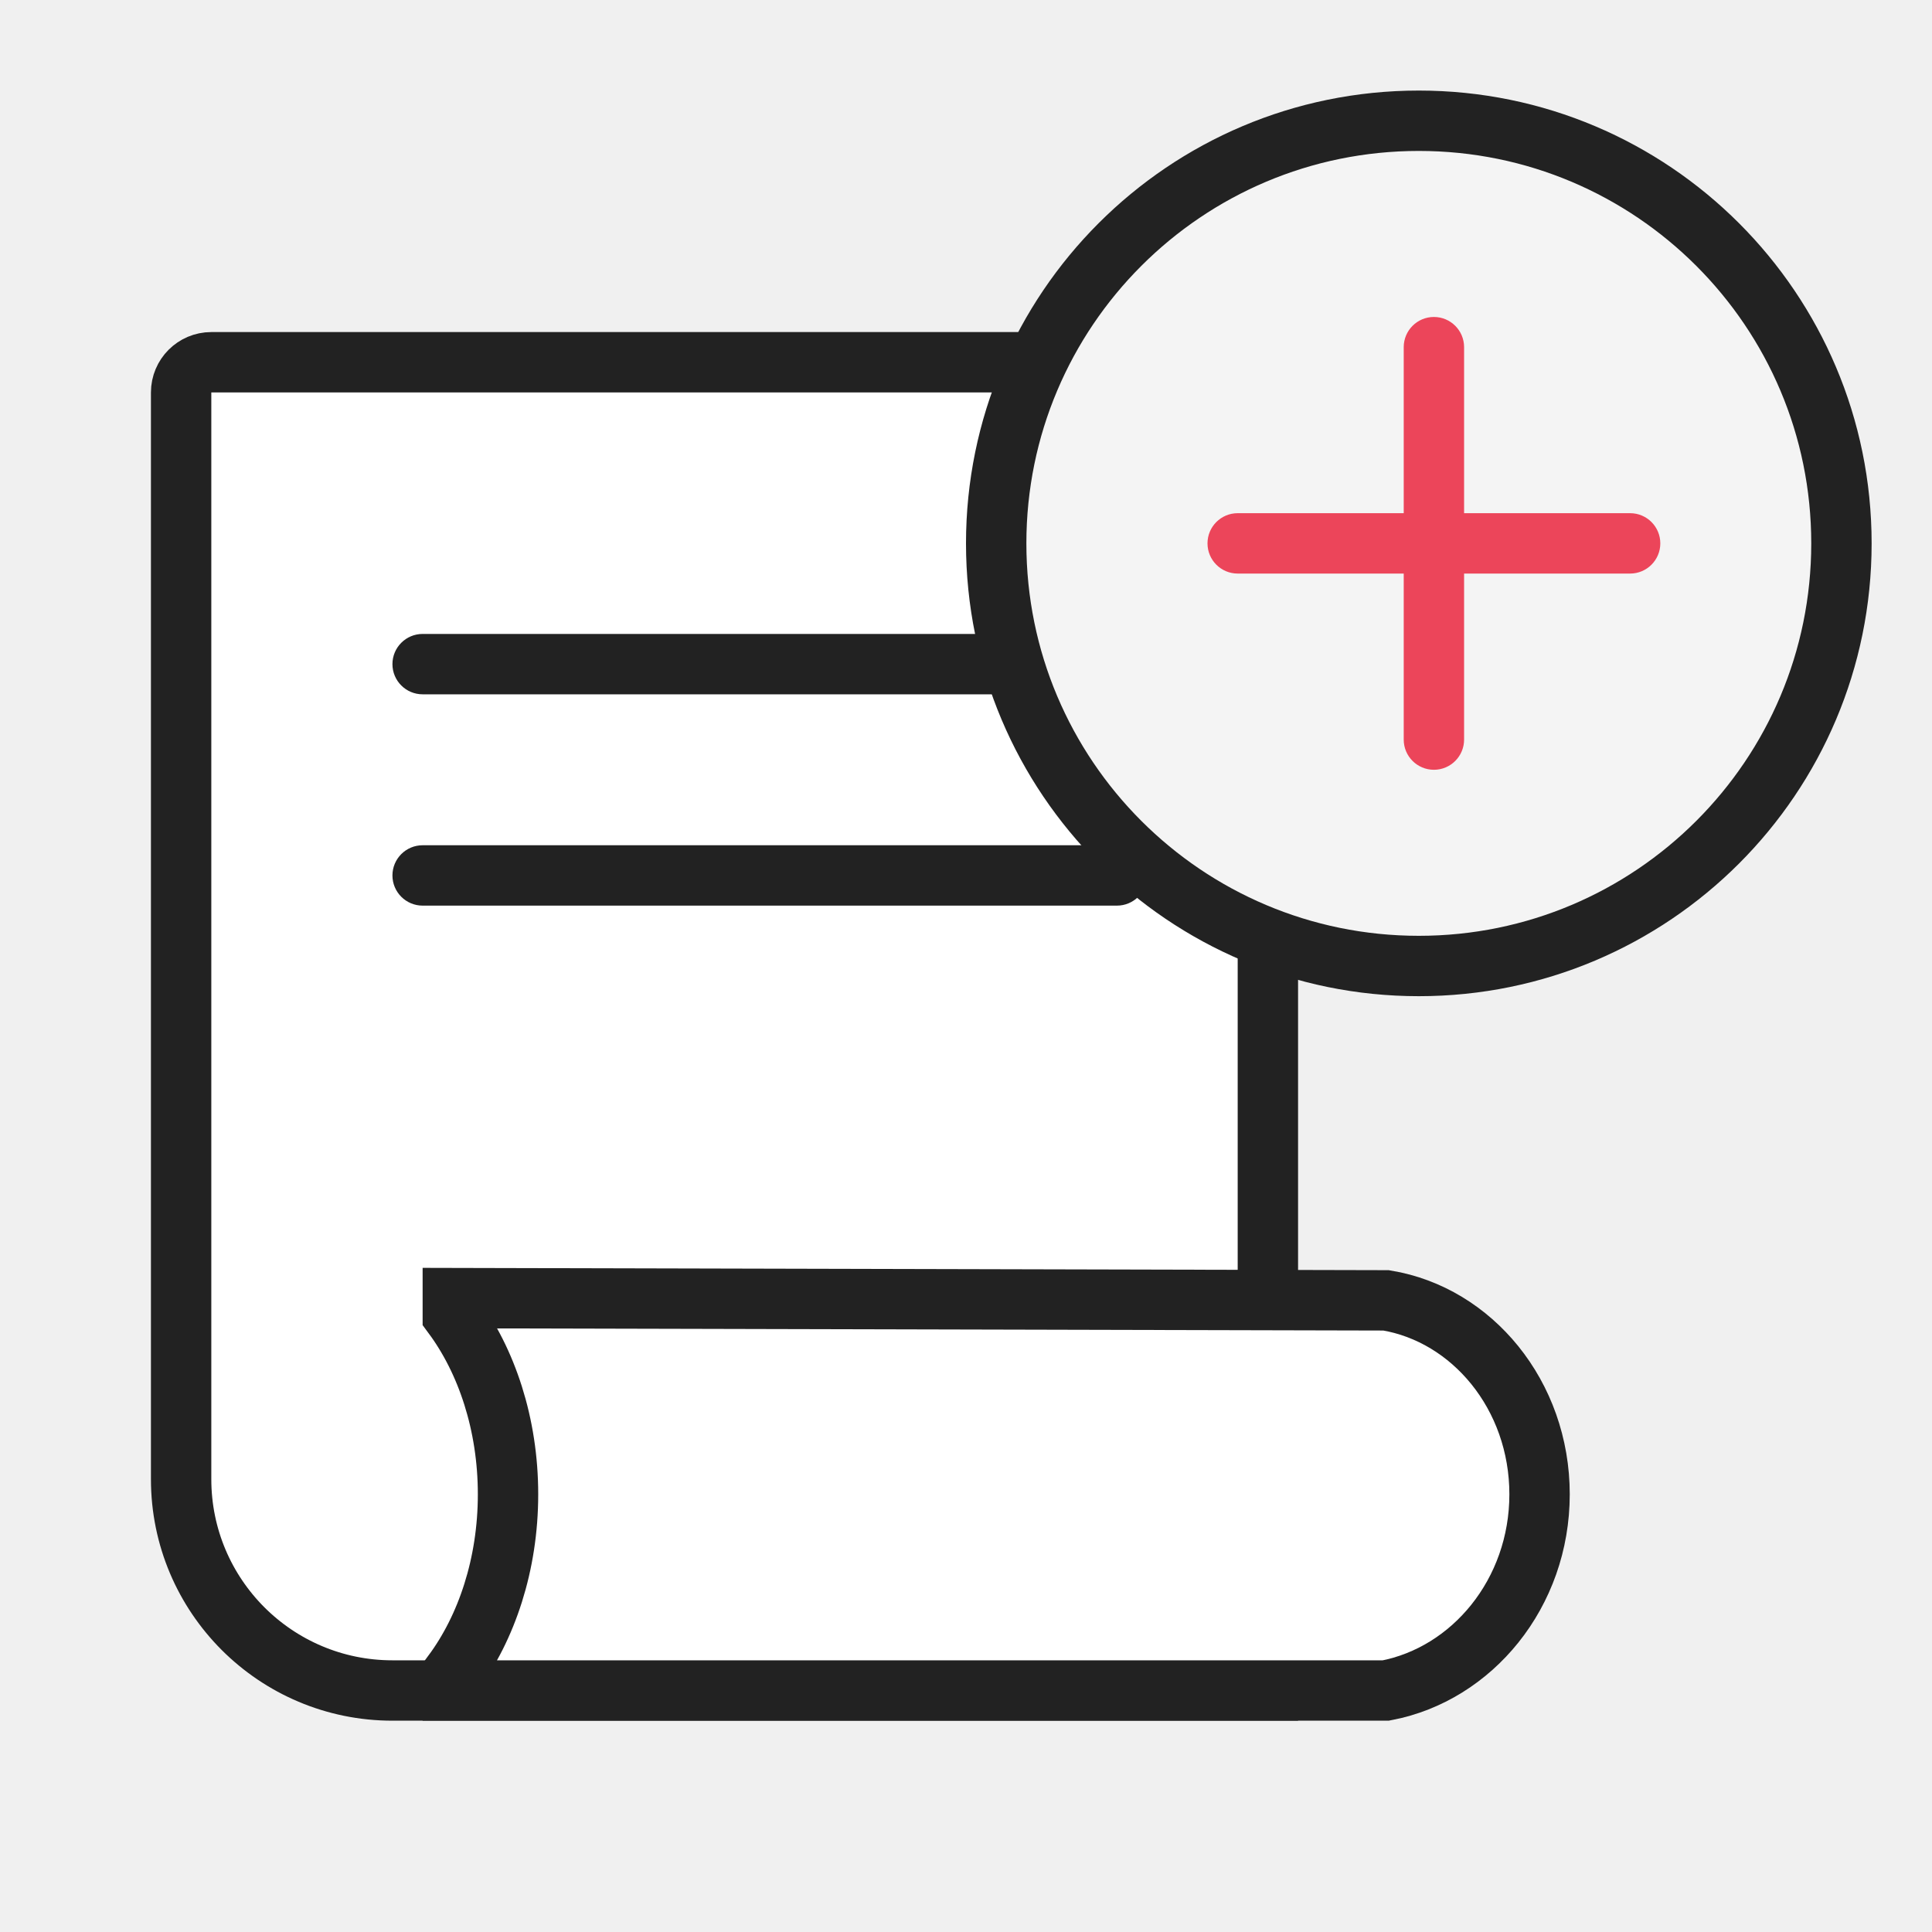
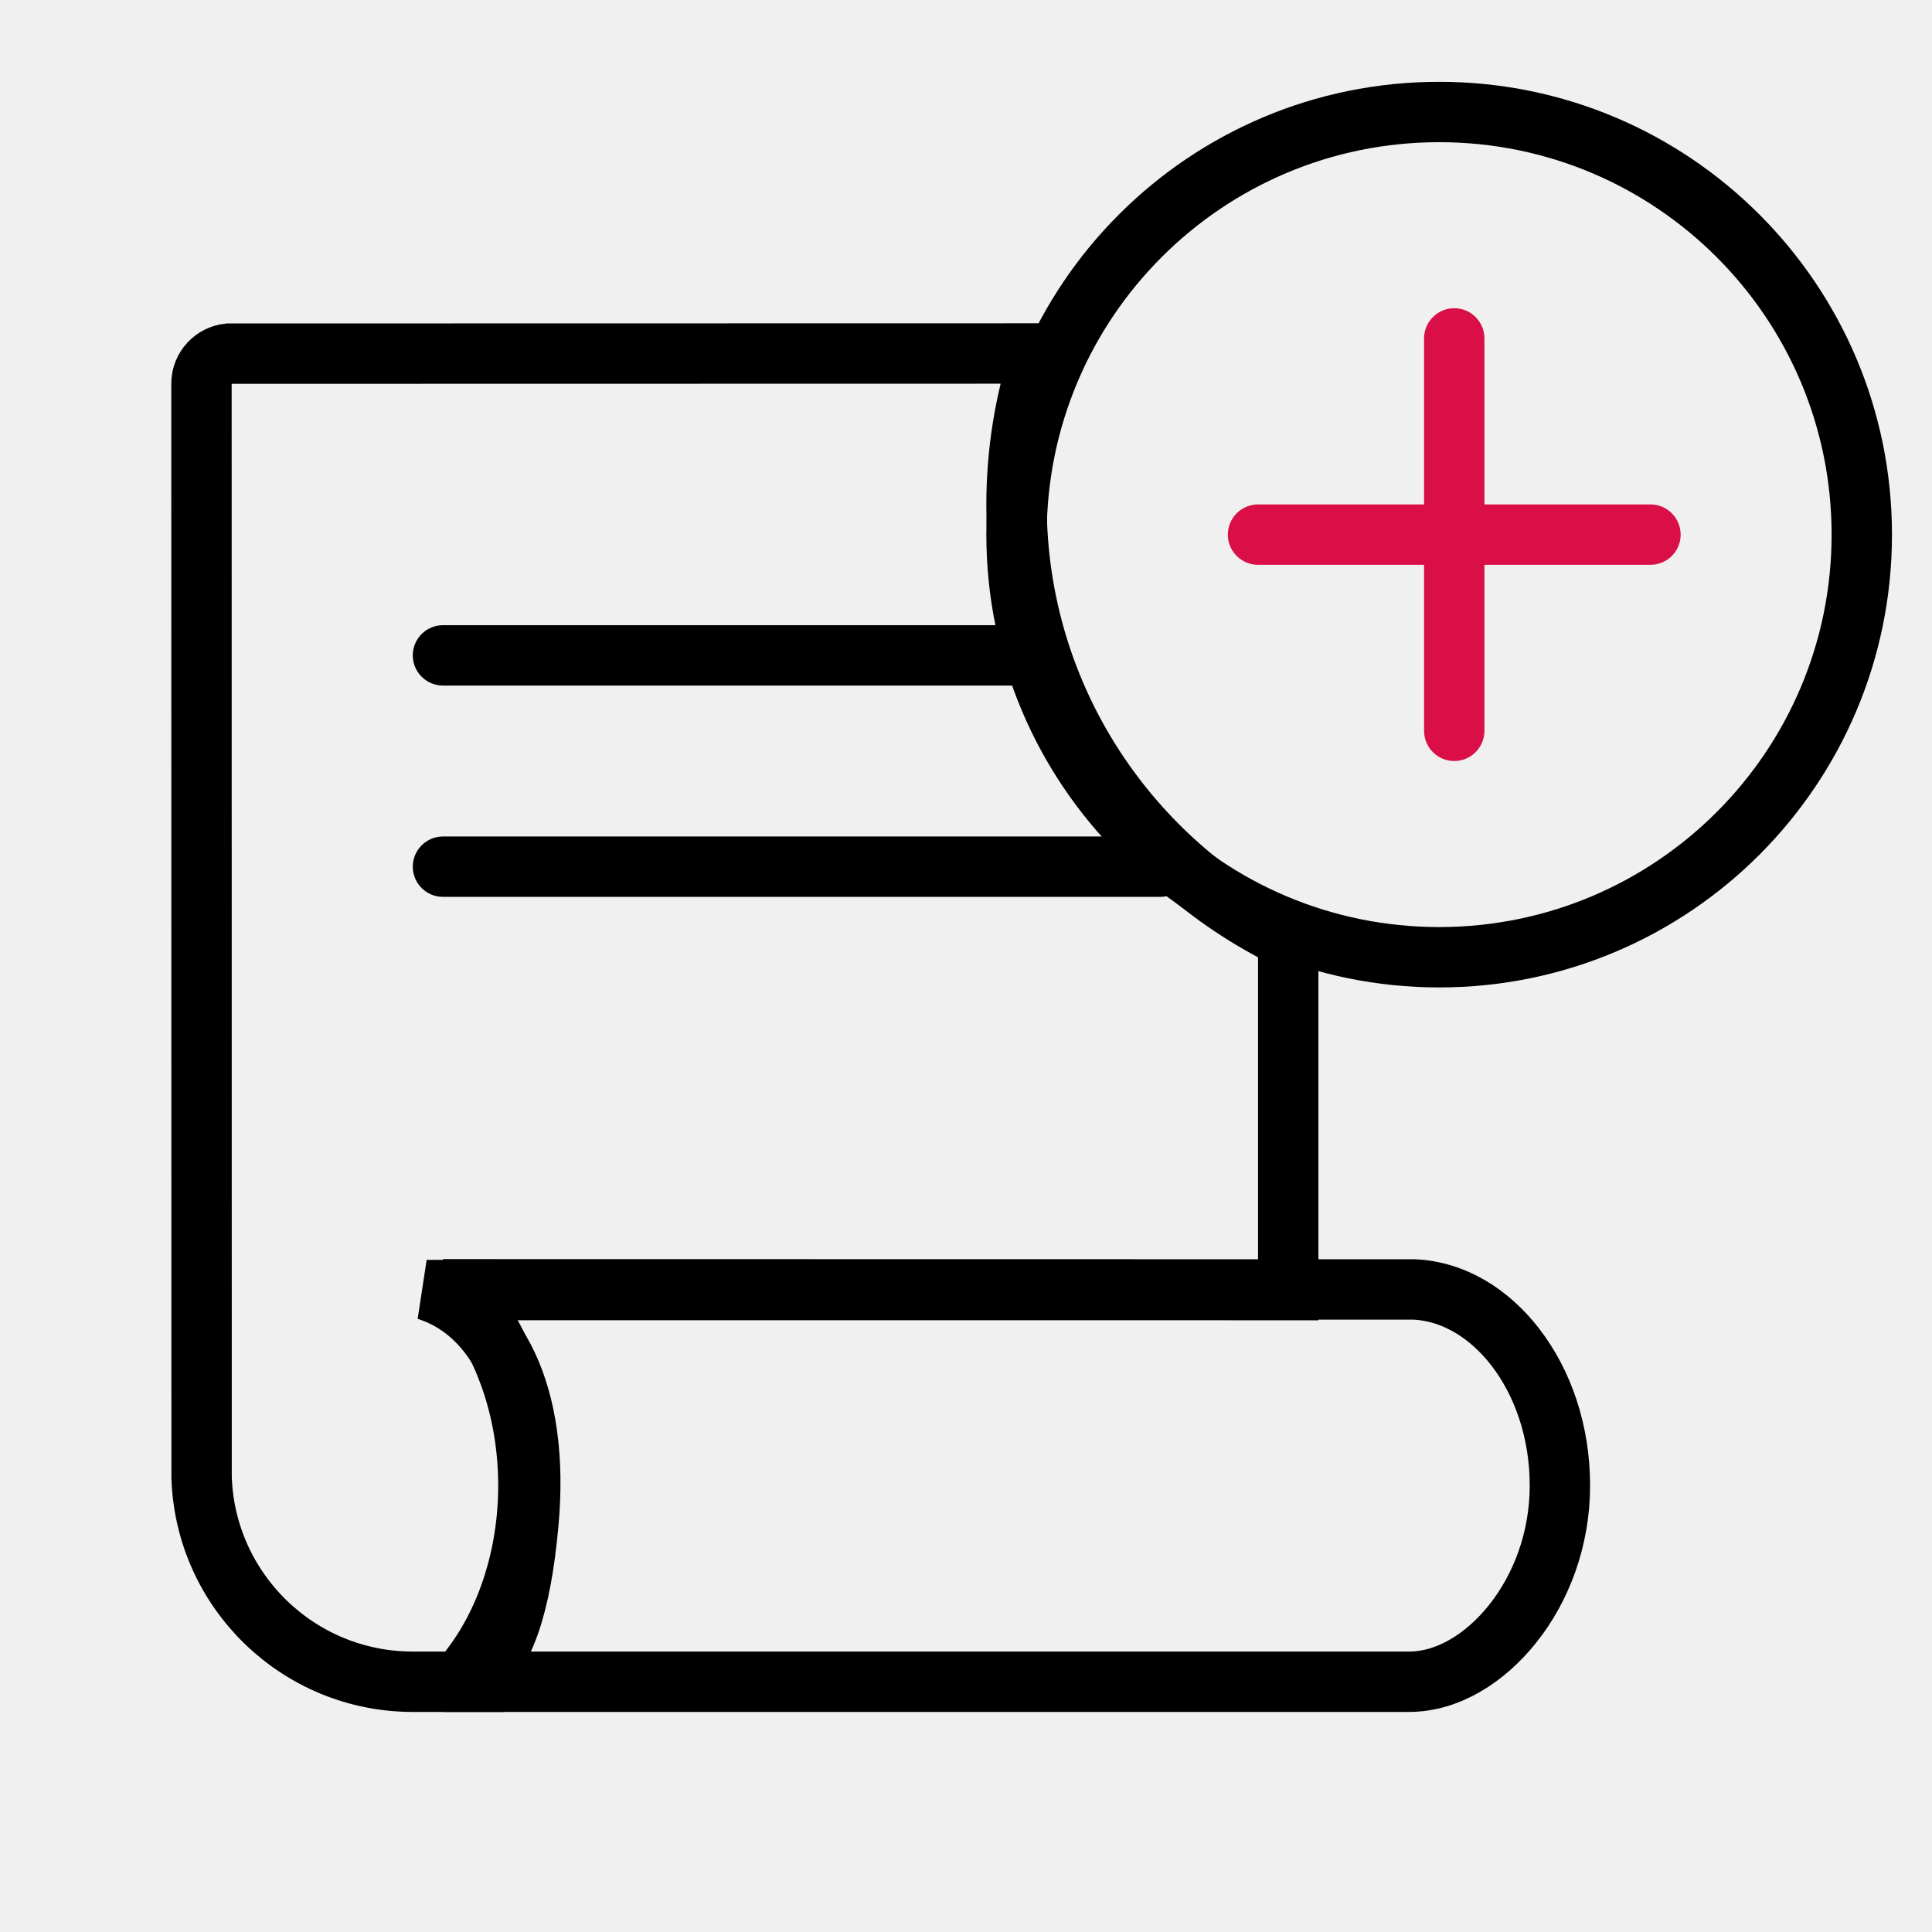
- <svg xmlns="http://www.w3.org/2000/svg" width="64px" height="64px" viewBox="0 0 64 64" version="1.1">
-   <g id="Page-1" stroke="none" stroke-width="1" fill="none" fill-rule="evenodd">
-     <g id="Group-24">
-       <rect id="Mask-Copy-8" opacity="0.3" x="0" y="0" width="64" height="64" />
-       <path d="M41,12 L7,12 C6.724,12 6.474,12.112 6.293,12.293 C6.112,12.474 6,12.724 6,13 L6,56 L35,56 C36.933,56 38.683,55.216 39.95,53.95 C41.216,52.683 42,50.933 42,49 L42,13 C42,12.724 41.888,12.474 41.707,12.293 C41.526,12.112 41.276,12 41,12 Z" id="Rectangle" stroke="#222222" stroke-width="2" fill="#FFFFFF" transform="translate(24, 34) scale(-1, 1) translate(-24, -34) " />
-       <path d="M51,43.002 L20.081,43.076 C18.649,43.314 17.39,44.101 16.484,45.221 C15.557,46.368 15,47.865 15,49.5 C15,51.133 15.556,52.628 16.48,53.783 C17.388,54.918 18.653,55.726 20.091,56 L51,56 L51,55.433 C49.88,53.92 49.171,51.825 49.171,49.5 C49.171,47.175 49.88,45.08 51,43.567 L51,43.002 Z" id="Combined-Shape" stroke="#222222" stroke-width="2" fill="#FFFFFF" transform="translate(33, 49.5) scale(-1, 1) translate(-33, -49.5) " />
-       <circle id="Oval" stroke="#222222" stroke-width="2" fill="#F4F4F4" cx="47" cy="18" r="14" />
-       <rect id="Rectangle" fill="#EC455A" x="40" y="17" width="15" height="2" rx="1" />
-       <rect id="Rectangle" fill="#EC455A" transform="translate(47.5, 18) rotate(-270) translate(-47.5, -18) " x="40" y="17" width="15" height="2" rx="1" />
-       <path d="M14,21 L33,21 C33.552,21 34,21.448 34,22 C34,22.552 33.552,23 33,23 L14,23 C13.448,23 13,22.552 13,22 C13,21.448 13.448,21 14,21 Z" id="Rectangle" fill="#222222" />
-       <path d="M14,28 L37,28 C37.552,28 38,28.448 38,29 C38,29.552 37.552,30 37,30 L14,30 C13.448,30 13,29.552 13,29 C13,28.448 13.448,28 14,28 Z" id="Rectangle" fill="#222222" />
+ <svg xmlns="http://www.w3.org/2000/svg" width="64" height="64" viewBox="0 0 64 64">
+   <g fill="none" fill-rule="evenodd">
+     <g>
+       <g>
+         <g>
+           <g>
+             <g>
+               <path d="M0 0H64V64H0z" opacity=".3" transform="translate(-577 -4379) translate(270 4252) translate(0 95) translate(307 32)" />
+               <g transform="translate(-577 -4379) translate(270 4252) translate(0 95) translate(307 32) translate(5.674 2.71)">
+                 <path stroke="#000" stroke-width="2" d="M10 53v-.062c1.017-.807 1.58-2.402 1.832-5.215.384-4.287-1.096-6.986-3.372-7.699l28.54.002V28.39c-2.608-1.27-4.82-3.23-6.397-5.64C28.957 20.236 28 17.23 28 14c0-1.746.28-3.427.797-5l-26.903.005c-.247.026-.467.143-.627.315C1.1 9.5 1 9.737 1 10l.004 36.233c.061 1.88.864 3.572 2.125 4.794C4.389 52.248 6.107 53 8 53h2z" />
+                 <path stroke="#000" stroke-width="2" d="M10 40l31.186.005c1.309.064 2.48.801 3.335 1.908.92 1.19 1.479 2.809 1.479 4.587 0 1.78-.62 3.398-1.57 4.586C43.51 52.236 42.274 53 41 53H10v-.567c1.12-1.513 1.829-3.608 1.829-5.933 0-2.325-.71-4.42-1.829-5.933V40z" />
+                 <circle cx="42" cy="15" r="14" stroke="#000" stroke-width="2" />
+                 <rect width="15" height="2" x="35" y="14" fill="#DA0F47" rx="1" />
+                 <rect width="15" height="2" x="35" y="14" fill="#DA0F47" rx="1" transform="rotate(90 42.5 15)" />
+                 <path fill="#000" d="M9 18h19c.552 0 1 .448 1 1s-.448 1-1 1H9c-.552 0-1-.448-1-1s.448-1 1-1zM9 25h23.757c.553 0 1 .448 1 1s-.447 1-1 1H9c-.552 0-1-.448-1-1s.448-1 1-1z" />
+               </g>
+             </g>
+           </g>
+         </g>
+       </g>
    </g>
  </g>
</svg>
